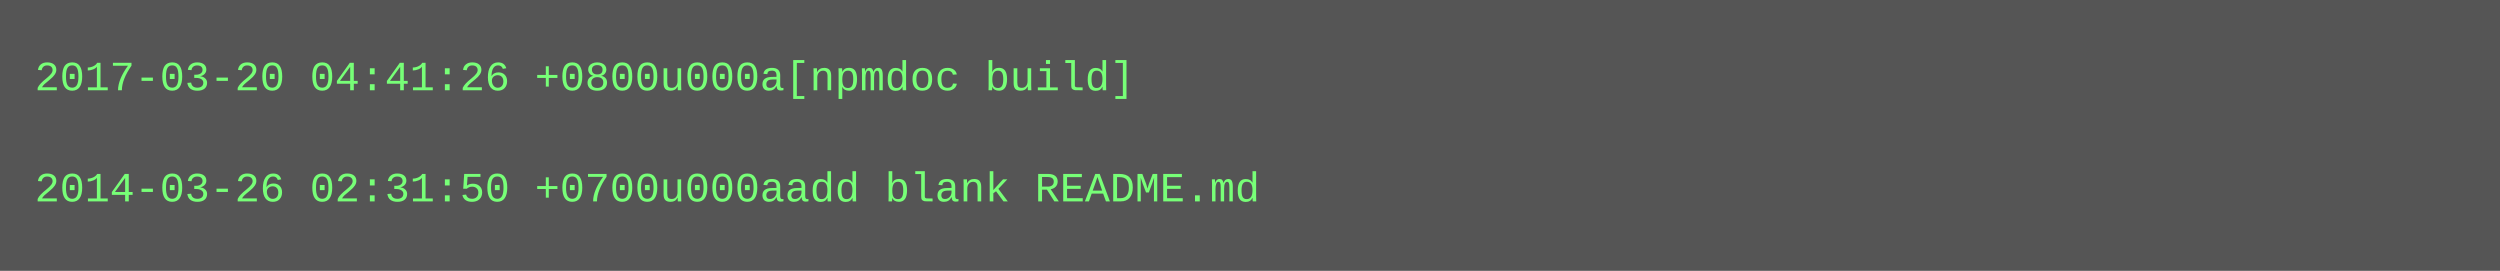
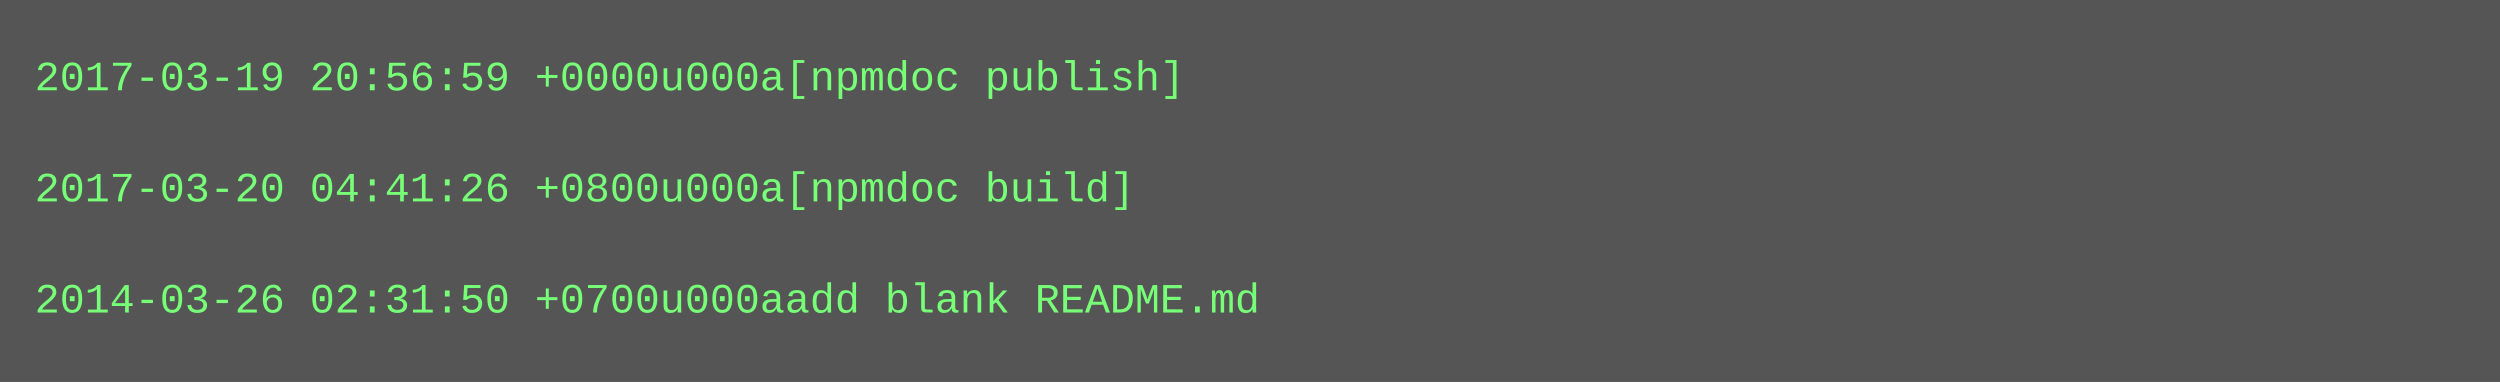
- <svg xmlns="http://www.w3.org/2000/svg" height="78" width="720">
-   <rect height="78" fill="#555" width="720" />
+ <svg xmlns="http://www.w3.org/2000/svg" height="110" width="720">
+   <rect height="110" fill="#555" width="720" />
  <text fill="#7f7" font-family="Courier New" font-size="12" xml:space="preserve">
-     <tspan x="10" y="26">2017-03-20 04:41:26 +0800u000a[npmdoc build]</tspan>
+     <tspan x="10" y="26">2017-03-19 20:56:59 +0000u000a[npmdoc publish]</tspan>
    <tspan x="10" y="42" />
-     <tspan x="10" y="58">2014-03-26 02:31:50 +0700u000aadd blank README.md</tspan>
+     <tspan x="10" y="58">2017-03-20 04:41:26 +0800u000a[npmdoc build]</tspan>
+     <tspan x="10" y="74" />
+     <tspan x="10" y="90">2014-03-26 02:31:50 +0700u000aadd blank README.md</tspan>
  </text>
</svg>
